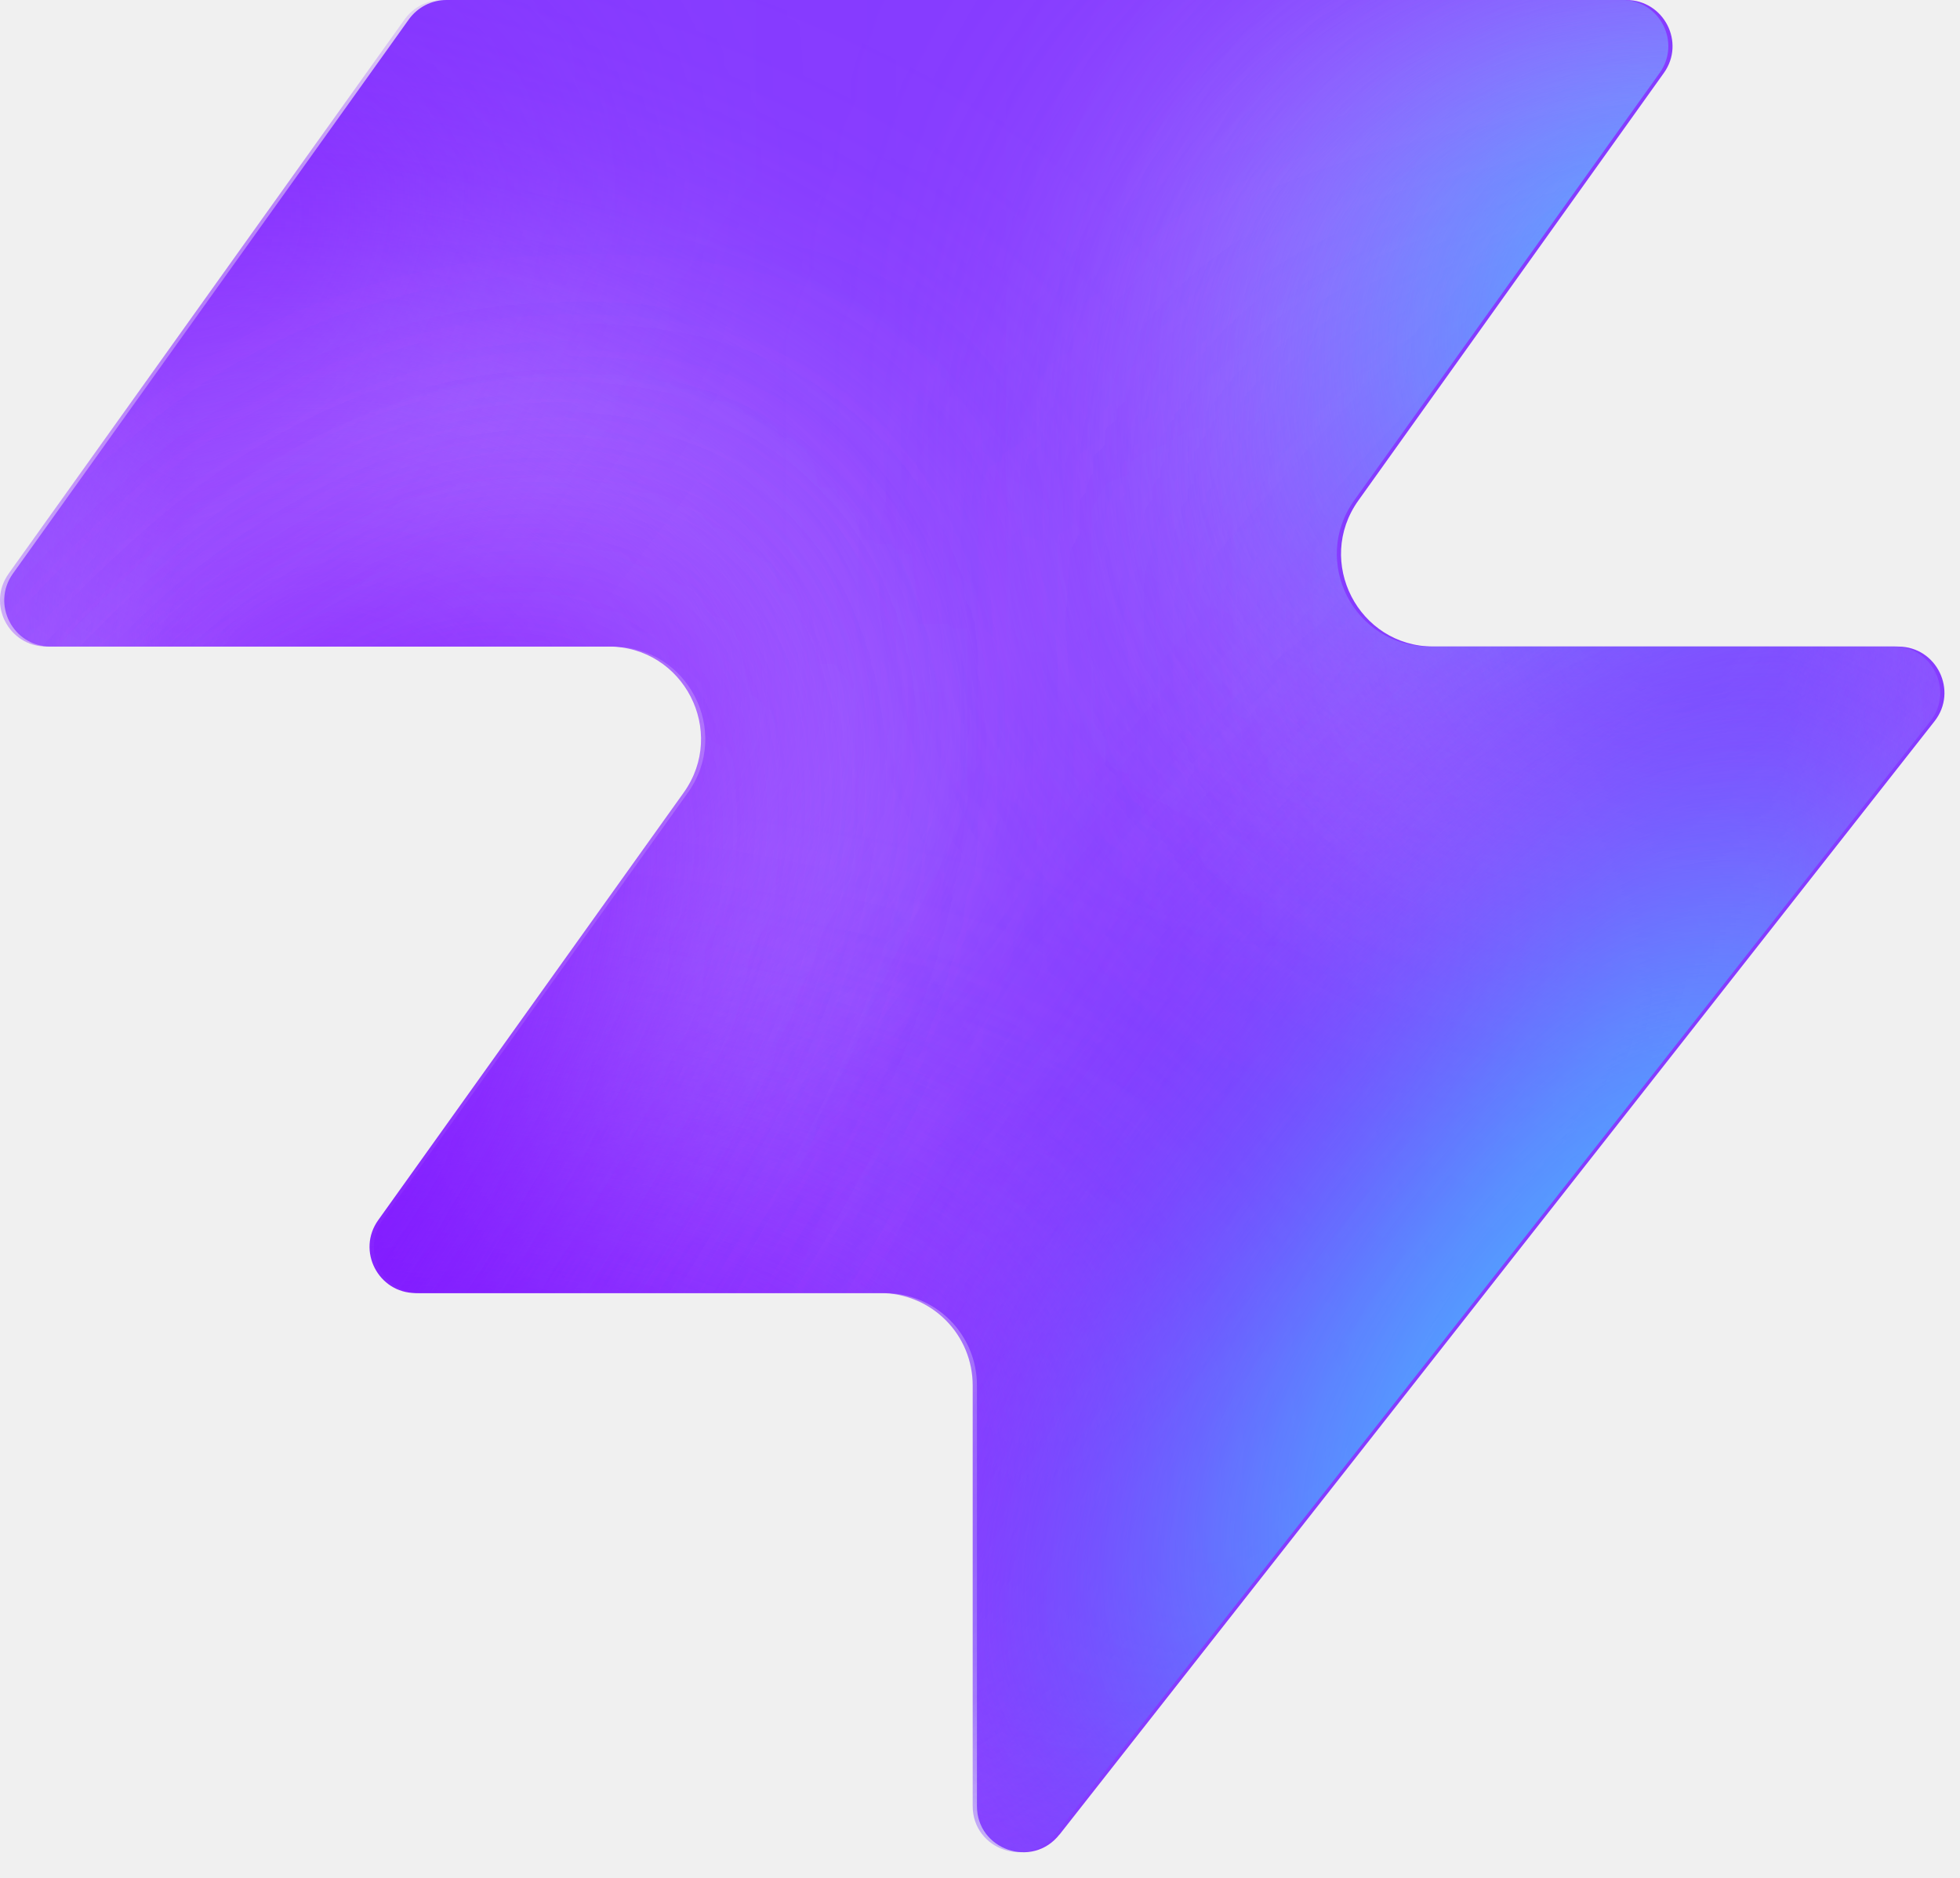
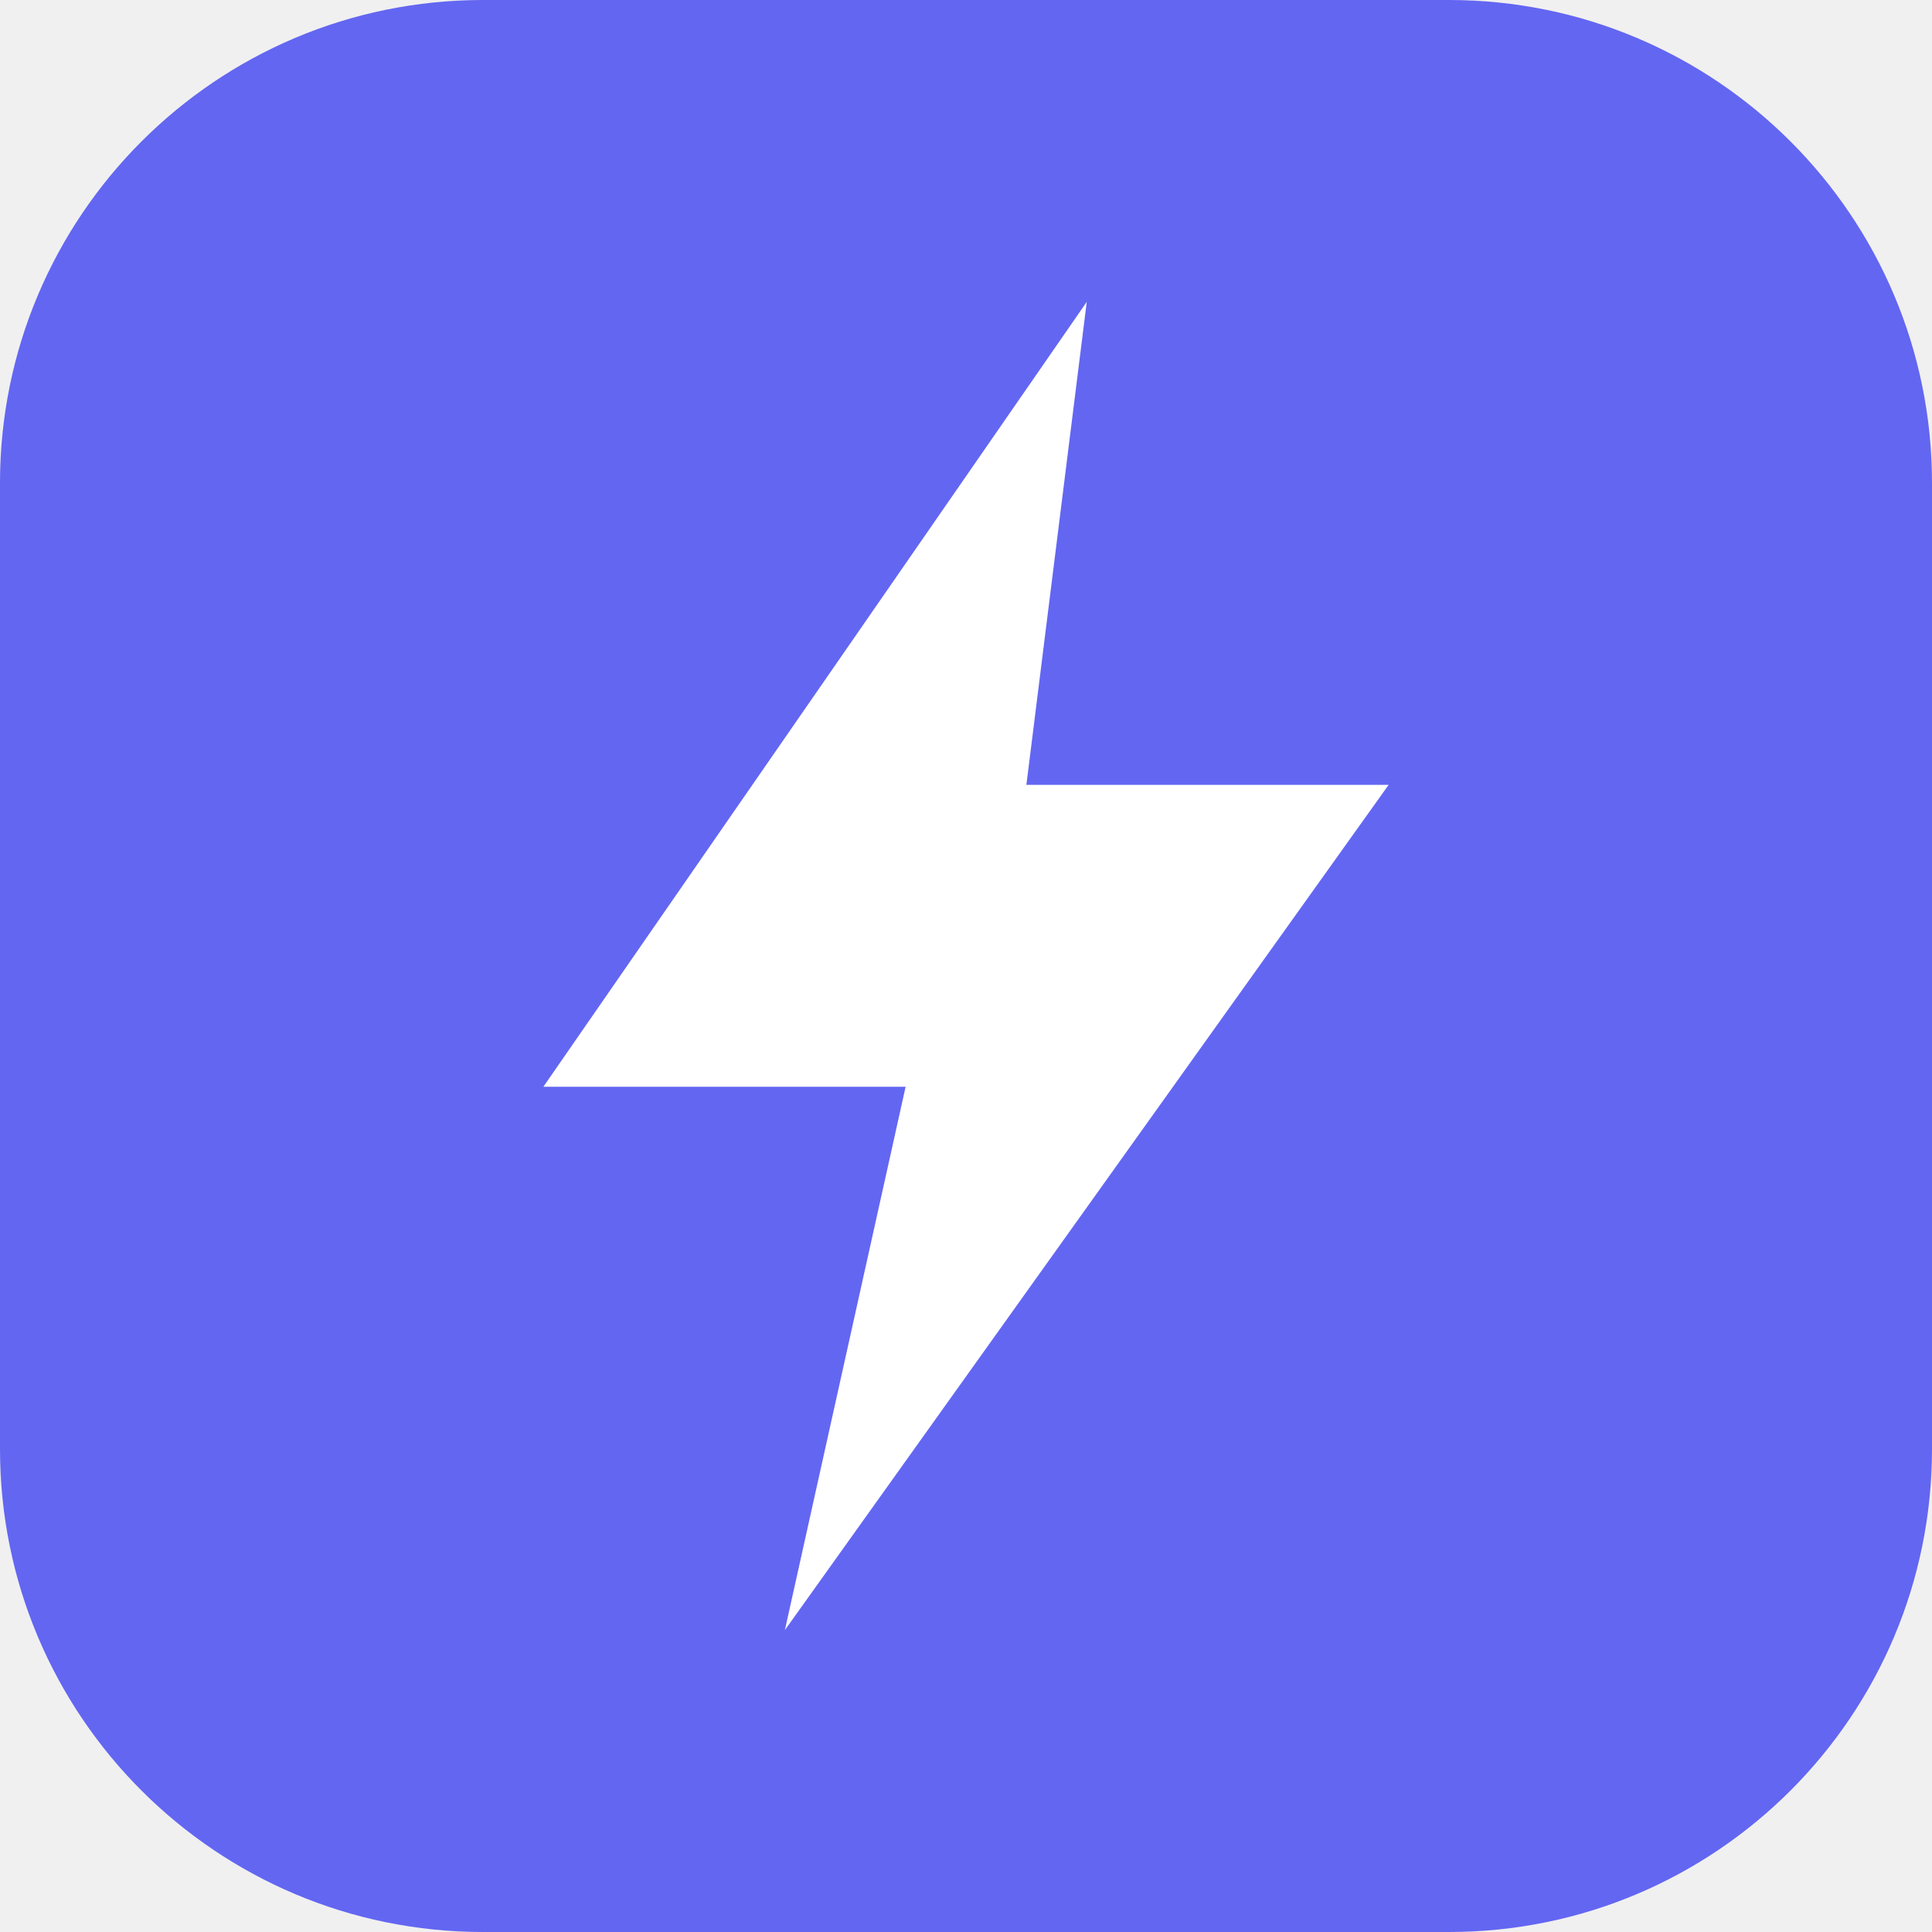
- <svg xmlns="http://www.w3.org/2000/svg" width="48" height="46" fill="none" viewBox="0 0 48 46">
-   <path fill="#863bff" d="M25.946 44.938c-.664.845-2.021.375-2.021-.698V33.937a2.26 2.26 0 0 0-2.262-2.262H10.287c-.92 0-1.456-1.04-.92-1.788l7.48-10.471c1.07-1.497 0-3.578-1.842-3.578H1.237c-.92 0-1.456-1.04-.92-1.788L10.013.474c.214-.297.556-.474.92-.474h28.894c.92 0 1.456 1.04.92 1.788l-7.48 10.471c-1.07 1.498 0 3.579 1.842 3.579h11.377c.943 0 1.473 1.088.89 1.83L25.947 44.94z" style="fill:#863bff;fill:color(display-p3 .525 .23 1);fill-opacity:1" />
-   <mask id="a" width="48" height="46" x="0" y="0" maskUnits="userSpaceOnUse" style="mask-type:alpha">
-     <path fill="#000" d="M25.842 44.938c-.664.844-2.021.375-2.021-.698V33.937a2.26 2.26 0 0 0-2.262-2.262H10.183c-.92 0-1.456-1.04-.92-1.788l7.48-10.471c1.07-1.498 0-3.579-1.842-3.579H1.133c-.92 0-1.456-1.04-.92-1.787L9.91.473c.214-.297.556-.474.92-.474h28.894c.92 0 1.456 1.04.92 1.788l-7.48 10.471c-1.07 1.498 0 3.578 1.842 3.578h11.377c.943 0 1.473 1.088.89 1.832L25.843 44.94z" style="fill:#000;fill-opacity:1" />
-   </mask>
-   <g mask="url(#a)">
-     <g filter="url(#b)">
-       <ellipse cx="5.508" cy="14.704" fill="#ede6ff" rx="5.508" ry="14.704" style="fill:#ede6ff;fill:color(display-p3 .927 .903 1);fill-opacity:1" transform="matrix(.00324 1 1 -.00324 -4.47 31.516)" />
-     </g>
-     <g filter="url(#c)">
-       <ellipse cx="10.399" cy="29.851" fill="#ede6ff" rx="10.399" ry="29.851" style="fill:#ede6ff;fill:color(display-p3 .927 .903 1);fill-opacity:1" transform="matrix(.00324 1 1 -.00324 -39.328 7.883)" />
-     </g>
-     <g filter="url(#d)">
-       <ellipse cx="5.508" cy="30.487" fill="#7e14ff" rx="5.508" ry="30.487" style="fill:#7e14ff;fill:color(display-p3 .492 .077 1);fill-opacity:1" transform="rotate(89.814 -25.913 -14.639)scale(1 -1)" />
-     </g>
-     <g filter="url(#e)">
-       <ellipse cx="5.508" cy="30.599" fill="#7e14ff" rx="5.508" ry="30.599" style="fill:#7e14ff;fill:color(display-p3 .492 .077 1);fill-opacity:1" transform="rotate(89.814 -32.644 -3.334)scale(1 -1)" />
-     </g>
-     <g filter="url(#f)">
-       <ellipse cx="5.508" cy="30.599" fill="#7e14ff" rx="5.508" ry="30.599" style="fill:#7e14ff;fill:color(display-p3 .492 .077 1);fill-opacity:1" transform="matrix(.00324 1 1 -.00324 -34.34 30.47)" />
-     </g>
-     <g filter="url(#g)">
-       <ellipse cx="14.072" cy="22.078" fill="#ede6ff" rx="14.072" ry="22.078" style="fill:#ede6ff;fill:color(display-p3 .927 .903 1);fill-opacity:1" transform="rotate(93.35 24.506 48.493)scale(-1 1)" />
-     </g>
-     <g filter="url(#h)">
-       <ellipse cx="3.47" cy="21.501" fill="#7e14ff" rx="3.47" ry="21.501" style="fill:#7e14ff;fill:color(display-p3 .492 .077 1);fill-opacity:1" transform="rotate(89.009 28.708 47.59)scale(-1 1)" />
-     </g>
-     <g filter="url(#i)">
-       <ellipse cx="3.47" cy="21.501" fill="#7e14ff" rx="3.47" ry="21.501" style="fill:#7e14ff;fill:color(display-p3 .492 .077 1);fill-opacity:1" transform="rotate(89.009 28.708 47.59)scale(-1 1)" />
-     </g>
-     <g filter="url(#j)">
-       <ellipse cx=".387" cy="8.972" fill="#7e14ff" rx="4.407" ry="29.108" style="fill:#7e14ff;fill:color(display-p3 .492 .077 1);fill-opacity:1" transform="rotate(39.51 .387 8.972)" />
-     </g>
-     <g filter="url(#k)">
-       <ellipse cx="47.523" cy="-6.092" fill="#7e14ff" rx="4.407" ry="29.108" style="fill:#7e14ff;fill:color(display-p3 .492 .077 1);fill-opacity:1" transform="rotate(37.892 47.523 -6.092)" />
-     </g>
-     <g filter="url(#l)">
-       <ellipse cx="41.412" cy="6.333" fill="#47bfff" rx="5.971" ry="9.665" style="fill:#47bfff;fill:color(display-p3 .28 .748 1);fill-opacity:1" transform="rotate(37.892 41.412 6.333)" />
-     </g>
-     <g filter="url(#m)">
-       <ellipse cx="-1.879" cy="38.332" fill="#7e14ff" rx="4.407" ry="29.108" style="fill:#7e14ff;fill:color(display-p3 .492 .077 1);fill-opacity:1" transform="rotate(37.892 -1.88 38.332)" />
-     </g>
-     <g filter="url(#n)">
-       <ellipse cx="-1.879" cy="38.332" fill="#7e14ff" rx="4.407" ry="29.108" style="fill:#7e14ff;fill:color(display-p3 .492 .077 1);fill-opacity:1" transform="rotate(37.892 -1.88 38.332)" />
-     </g>
-     <g filter="url(#o)">
-       <ellipse cx="35.651" cy="29.907" fill="#7e14ff" rx="4.407" ry="29.108" style="fill:#7e14ff;fill:color(display-p3 .492 .077 1);fill-opacity:1" transform="rotate(37.892 35.651 29.907)" />
-     </g>
-     <g filter="url(#p)">
-       <ellipse cx="38.418" cy="32.4" fill="#47bfff" rx="5.971" ry="15.297" style="fill:#47bfff;fill:color(display-p3 .28 .748 1);fill-opacity:1" transform="rotate(37.892 38.418 32.4)" />
-     </g>
-   </g>
-   <defs>
-     <filter id="b" width="60.045" height="41.654" x="-19.77" y="16.149" color-interpolation-filters="sRGB" filterUnits="userSpaceOnUse">
-       <feFlood flood-opacity="0" result="BackgroundImageFix" />
-       <feBlend in="SourceGraphic" in2="BackgroundImageFix" result="shape" />
-       <feGaussianBlur result="effect1_foregroundBlur_2002_17158" stdDeviation="7.659" />
-     </filter>
-     <filter id="c" width="90.34" height="51.437" x="-54.613" y="-7.533" color-interpolation-filters="sRGB" filterUnits="userSpaceOnUse">
-       <feFlood flood-opacity="0" result="BackgroundImageFix" />
-       <feBlend in="SourceGraphic" in2="BackgroundImageFix" result="shape" />
-       <feGaussianBlur result="effect1_foregroundBlur_2002_17158" stdDeviation="7.659" />
-     </filter>
-     <filter id="d" width="79.355" height="29.4" x="-49.64" y="2.03" color-interpolation-filters="sRGB" filterUnits="userSpaceOnUse">
-       <feFlood flood-opacity="0" result="BackgroundImageFix" />
-       <feBlend in="SourceGraphic" in2="BackgroundImageFix" result="shape" />
-       <feGaussianBlur result="effect1_foregroundBlur_2002_17158" stdDeviation="4.596" />
-     </filter>
-     <filter id="e" width="79.579" height="29.4" x="-45.045" y="20.029" color-interpolation-filters="sRGB" filterUnits="userSpaceOnUse">
-       <feFlood flood-opacity="0" result="BackgroundImageFix" />
-       <feBlend in="SourceGraphic" in2="BackgroundImageFix" result="shape" />
-       <feGaussianBlur result="effect1_foregroundBlur_2002_17158" stdDeviation="4.596" />
-     </filter>
-     <filter id="f" width="79.579" height="29.4" x="-43.513" y="21.178" color-interpolation-filters="sRGB" filterUnits="userSpaceOnUse">
-       <feFlood flood-opacity="0" result="BackgroundImageFix" />
-       <feBlend in="SourceGraphic" in2="BackgroundImageFix" result="shape" />
-       <feGaussianBlur result="effect1_foregroundBlur_2002_17158" stdDeviation="4.596" />
-     </filter>
-     <filter id="g" width="74.749" height="58.852" x="15.756" y="-17.901" color-interpolation-filters="sRGB" filterUnits="userSpaceOnUse">
-       <feFlood flood-opacity="0" result="BackgroundImageFix" />
-       <feBlend in="SourceGraphic" in2="BackgroundImageFix" result="shape" />
-       <feGaussianBlur result="effect1_foregroundBlur_2002_17158" stdDeviation="7.659" />
-     </filter>
-     <filter id="h" width="61.377" height="25.362" x="23.548" y="2.284" color-interpolation-filters="sRGB" filterUnits="userSpaceOnUse">
-       <feFlood flood-opacity="0" result="BackgroundImageFix" />
-       <feBlend in="SourceGraphic" in2="BackgroundImageFix" result="shape" />
-       <feGaussianBlur result="effect1_foregroundBlur_2002_17158" stdDeviation="4.596" />
-     </filter>
-     <filter id="i" width="61.377" height="25.362" x="23.548" y="2.284" color-interpolation-filters="sRGB" filterUnits="userSpaceOnUse">
-       <feFlood flood-opacity="0" result="BackgroundImageFix" />
-       <feBlend in="SourceGraphic" in2="BackgroundImageFix" result="shape" />
-       <feGaussianBlur result="effect1_foregroundBlur_2002_17158" stdDeviation="4.596" />
-     </filter>
-     <filter id="j" width="56.045" height="63.649" x="-27.636" y="-22.853" color-interpolation-filters="sRGB" filterUnits="userSpaceOnUse">
-       <feFlood flood-opacity="0" result="BackgroundImageFix" />
-       <feBlend in="SourceGraphic" in2="BackgroundImageFix" result="shape" />
-       <feGaussianBlur result="effect1_foregroundBlur_2002_17158" stdDeviation="4.596" />
-     </filter>
-     <filter id="k" width="54.814" height="64.646" x="20.116" y="-38.415" color-interpolation-filters="sRGB" filterUnits="userSpaceOnUse">
-       <feFlood flood-opacity="0" result="BackgroundImageFix" />
-       <feBlend in="SourceGraphic" in2="BackgroundImageFix" result="shape" />
-       <feGaussianBlur result="effect1_foregroundBlur_2002_17158" stdDeviation="4.596" />
-     </filter>
-     <filter id="l" width="33.541" height="35.313" x="24.641" y="-11.323" color-interpolation-filters="sRGB" filterUnits="userSpaceOnUse">
-       <feFlood flood-opacity="0" result="BackgroundImageFix" />
-       <feBlend in="SourceGraphic" in2="BackgroundImageFix" result="shape" />
-       <feGaussianBlur result="effect1_foregroundBlur_2002_17158" stdDeviation="4.596" />
-     </filter>
-     <filter id="m" width="54.814" height="64.646" x="-29.286" y="6.009" color-interpolation-filters="sRGB" filterUnits="userSpaceOnUse">
-       <feFlood flood-opacity="0" result="BackgroundImageFix" />
-       <feBlend in="SourceGraphic" in2="BackgroundImageFix" result="shape" />
-       <feGaussianBlur result="effect1_foregroundBlur_2002_17158" stdDeviation="4.596" />
-     </filter>
-     <filter id="n" width="54.814" height="64.646" x="-29.286" y="6.009" color-interpolation-filters="sRGB" filterUnits="userSpaceOnUse">
-       <feFlood flood-opacity="0" result="BackgroundImageFix" />
-       <feBlend in="SourceGraphic" in2="BackgroundImageFix" result="shape" />
-       <feGaussianBlur result="effect1_foregroundBlur_2002_17158" stdDeviation="4.596" />
-     </filter>
-     <filter id="o" width="54.814" height="64.646" x="8.244" y="-2.416" color-interpolation-filters="sRGB" filterUnits="userSpaceOnUse">
-       <feFlood flood-opacity="0" result="BackgroundImageFix" />
-       <feBlend in="SourceGraphic" in2="BackgroundImageFix" result="shape" />
-       <feGaussianBlur result="effect1_foregroundBlur_2002_17158" stdDeviation="4.596" />
-     </filter>
-     <filter id="p" width="39.409" height="43.623" x="18.713" y="10.588" color-interpolation-filters="sRGB" filterUnits="userSpaceOnUse">
-       <feFlood flood-opacity="0" result="BackgroundImageFix" />
-       <feBlend in="SourceGraphic" in2="BackgroundImageFix" result="shape" />
-       <feGaussianBlur result="effect1_foregroundBlur_2002_17158" stdDeviation="4.596" />
-     </filter>
-   </defs>
+ <svg xmlns="http://www.w3.org/2000/svg" viewBox="0 0 64 64">
+   <rect width="64" height="64" rx="16" fill="#6366f1" />
+   <path d="M36 10 18 36h12l-4 18 20-28H34z" fill="#ffffff" />
</svg>
